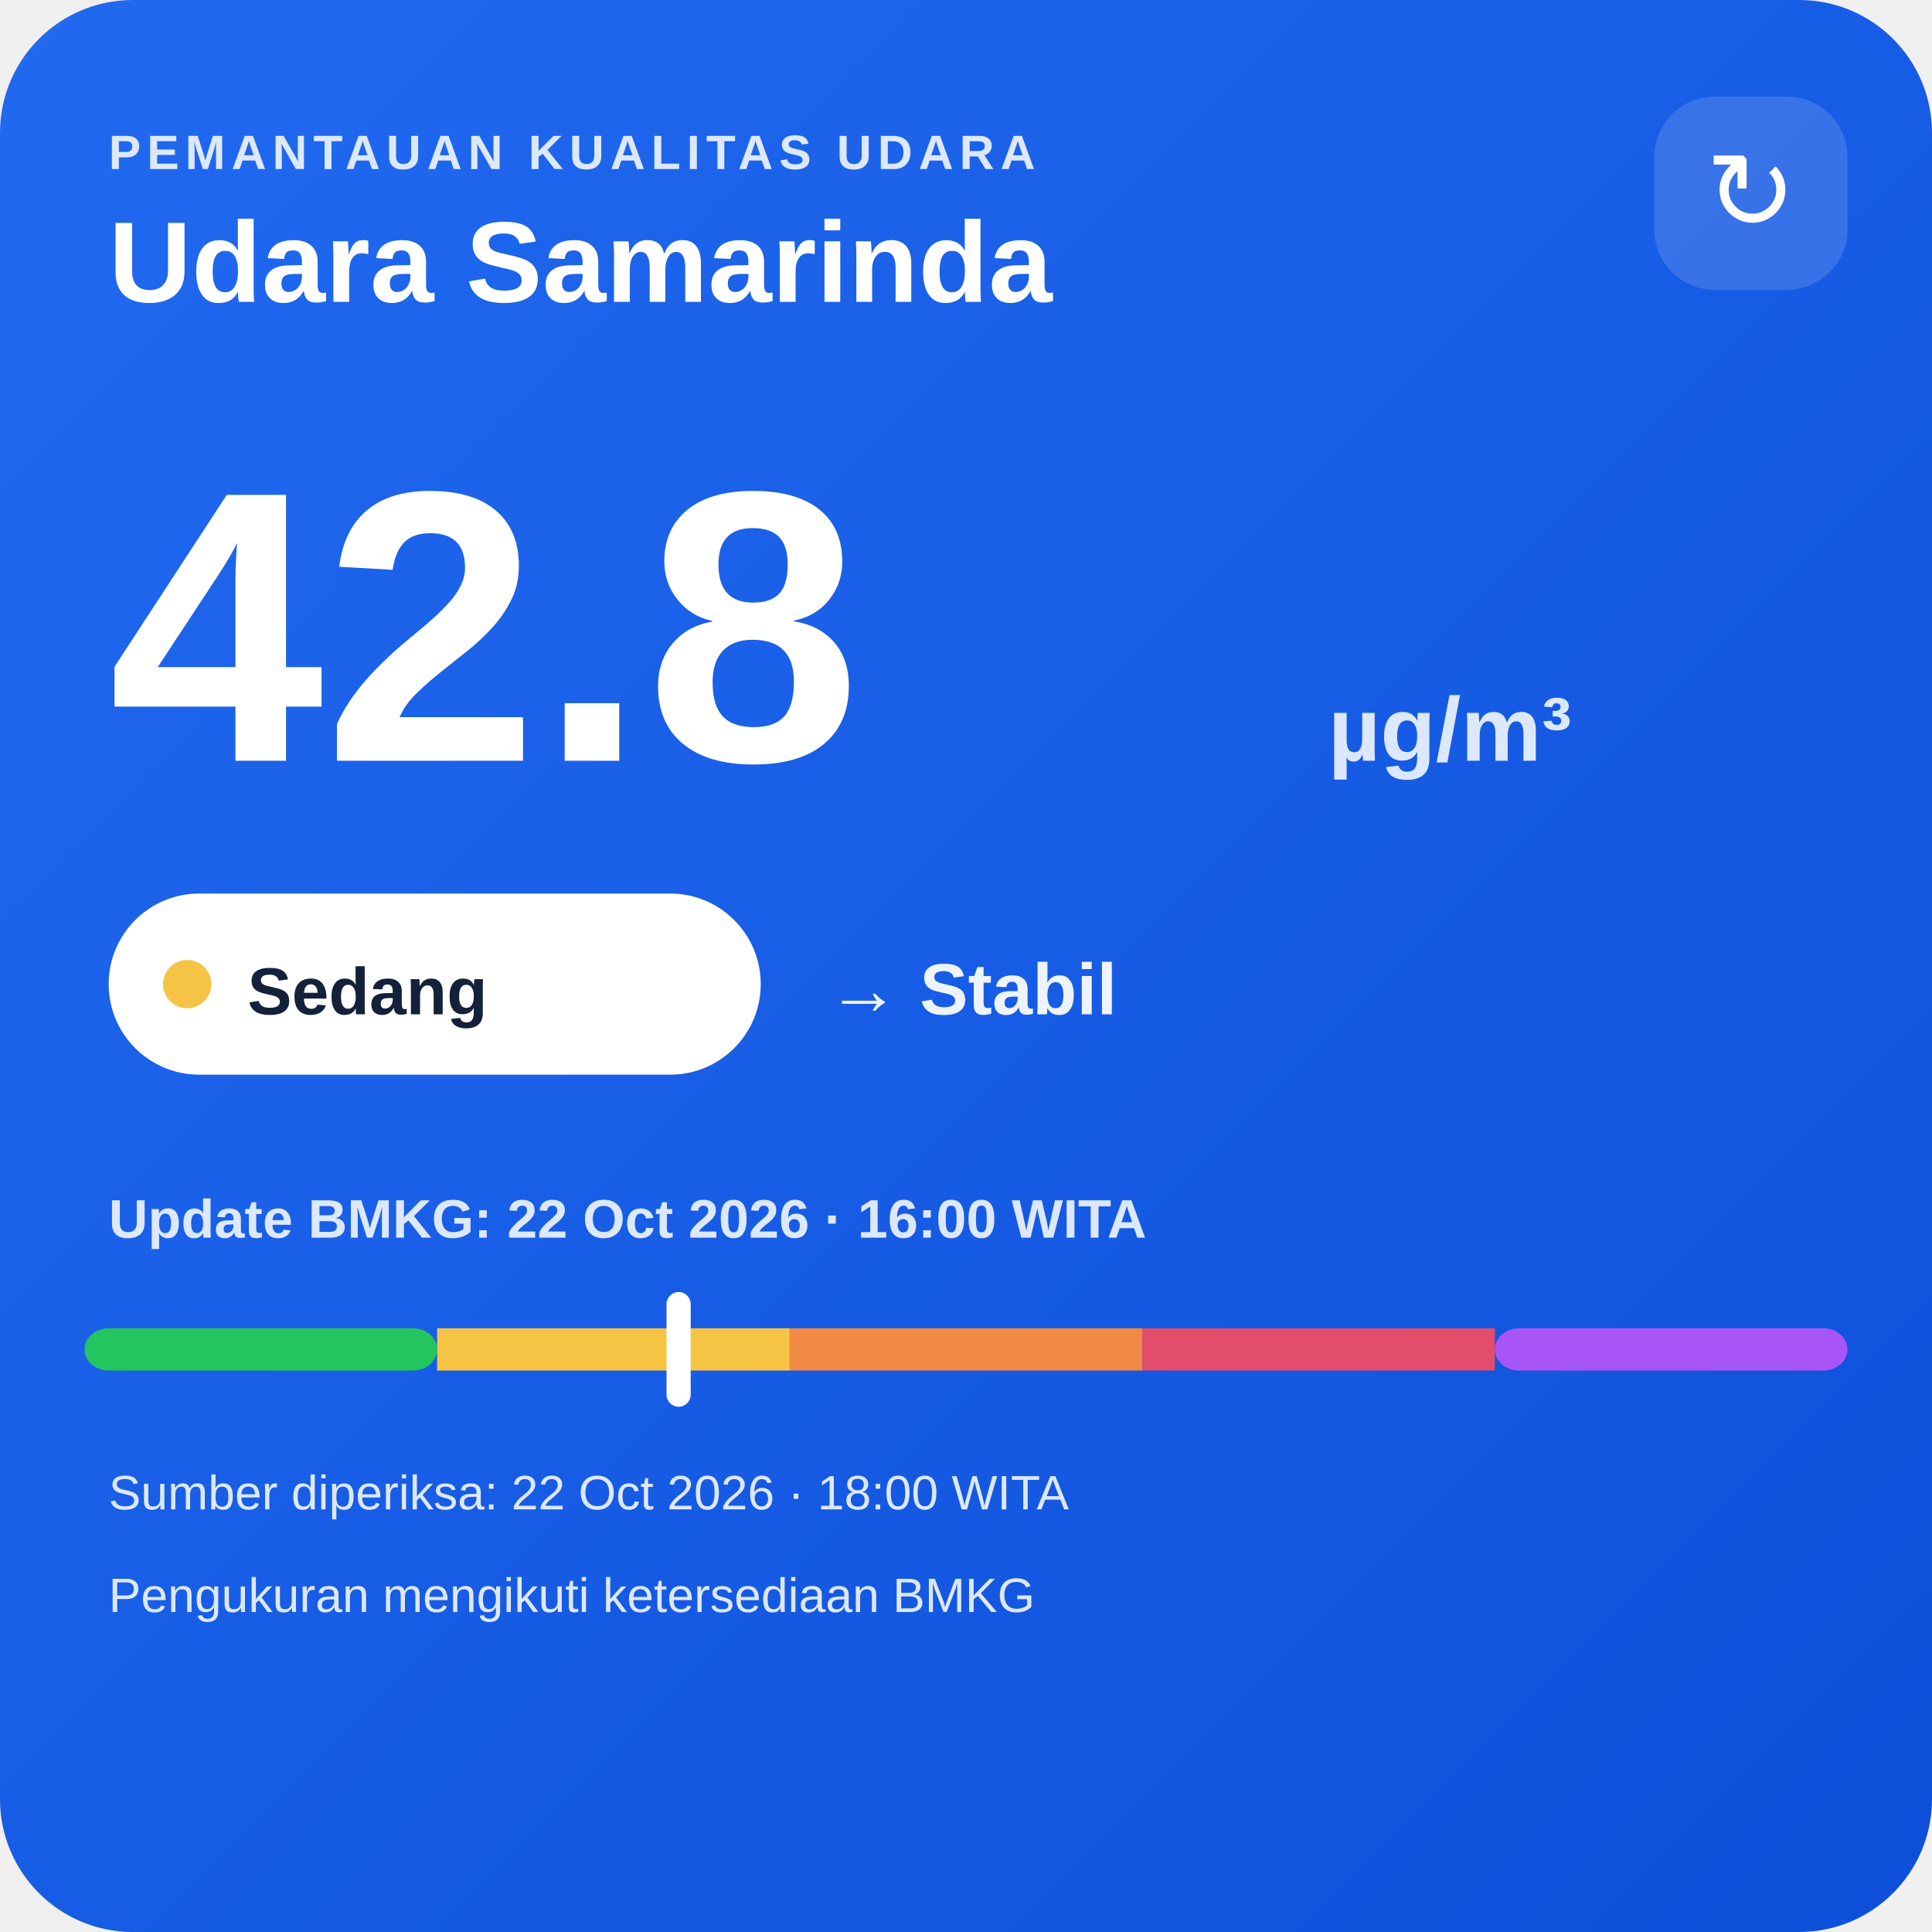
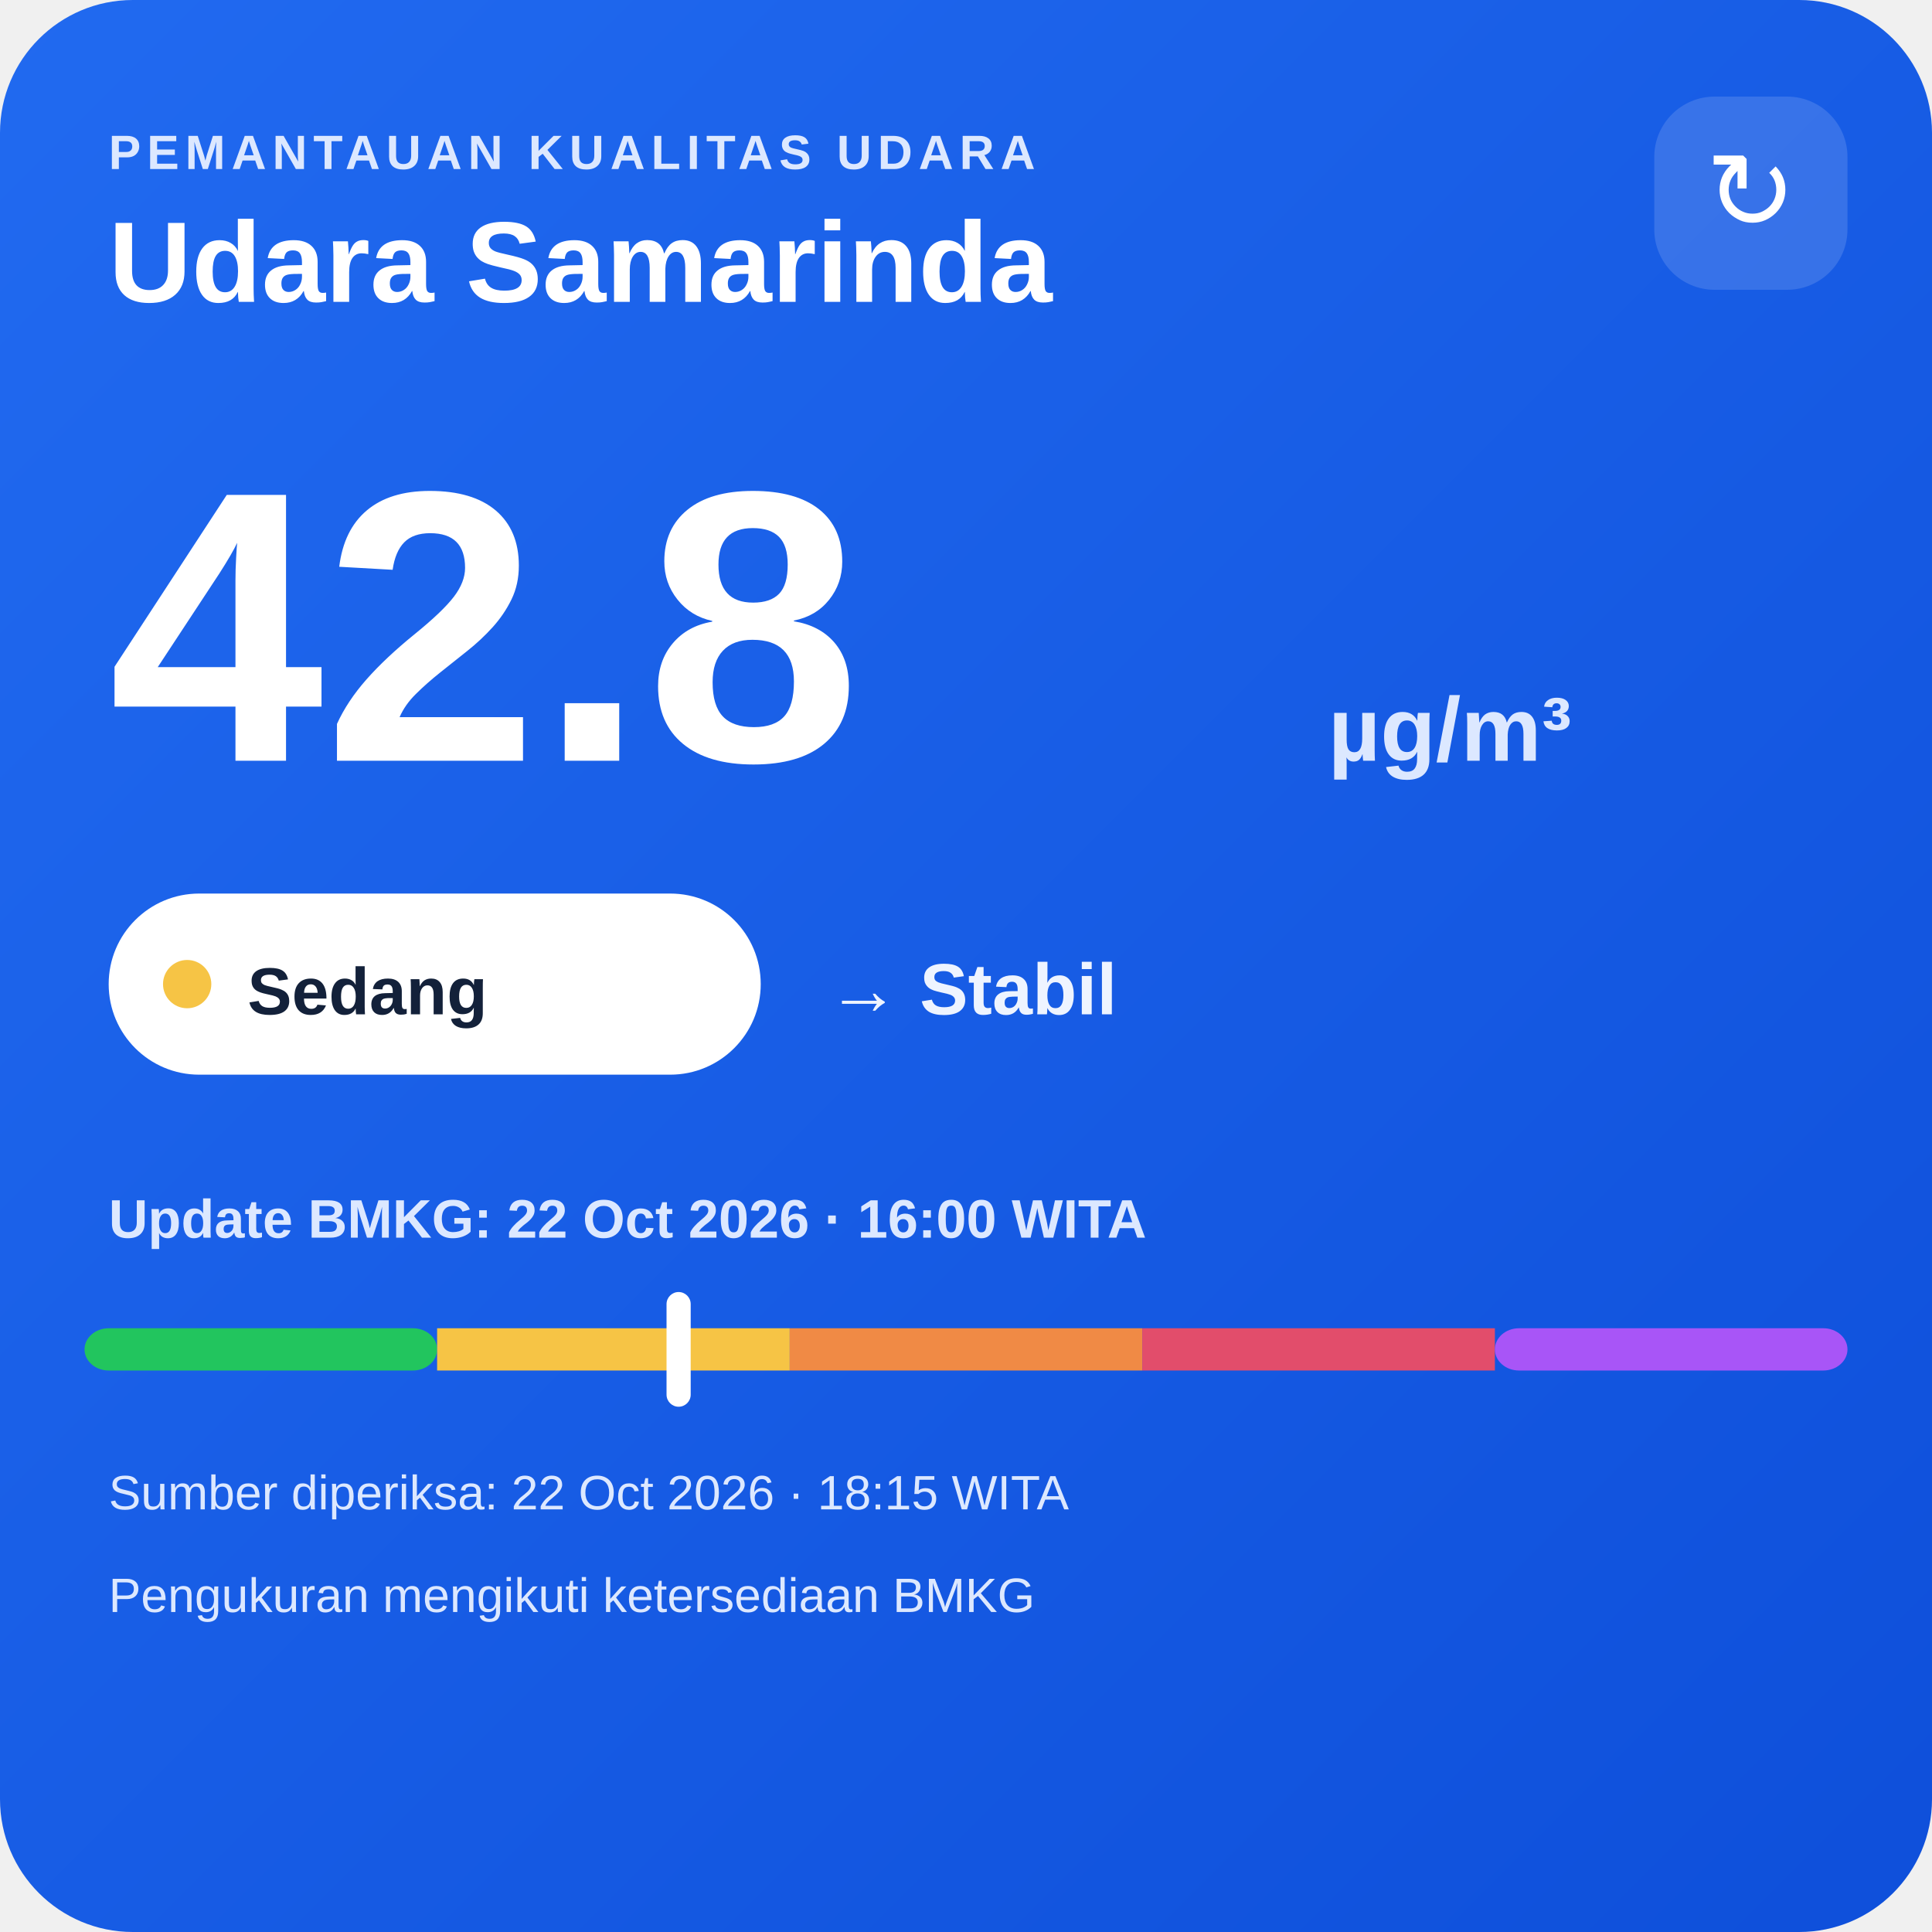
<svg xmlns="http://www.w3.org/2000/svg" width="320" height="320" viewBox="0 0 320 320">
  <defs>
    <linearGradient id="bg" x1="0" y1="0" x2="1" y2="1">
      <stop offset="0" stop-color="#216af0" />
      <stop offset="1" stop-color="#0e4fda" />
    </linearGradient>
  </defs>
  <rect width="320" height="320" rx="22" fill="url(#bg)" />
  <text x="18" y="28" fill="#dce8ff" font-family="Arial,sans-serif" font-size="8" font-weight="700" letter-spacing="1">PEMANTAUAN KUALITAS UDARA</text>
  <text x="18" y="50" fill="#ffffff" font-family="Arial,sans-serif" font-size="19" font-weight="700">Udara Samarinda</text>
  <rect x="274" y="16" width="32" height="32" rx="10" fill="#ffffff" fill-opacity=".14" />
  <text x="290" y="38" text-anchor="middle" fill="#ffffff" font-family="Arial,sans-serif" font-size="18">↻</text>
  <text x="18" y="126" fill="#ffffff" font-family="Arial,sans-serif" font-size="64" font-weight="800">42.8</text>
  <text x="220" y="126" fill="#dce8ff" font-family="Arial,sans-serif" font-size="15" font-weight="700">µg/m³</text>
  <rect x="18" y="148" width="108" height="30" rx="15" fill="#ffffff" />
  <circle cx="31" cy="163" r="4" fill="#f6c445" />
  <text x="41" y="168" fill="#13213a" font-family="Arial,sans-serif" font-size="11" font-weight="700">Sedang</text>
  <text x="137" y="168" fill="#eef4ff" font-family="Arial,sans-serif" font-size="12" font-weight="700">→ Stabil</text>
  <text x="18" y="205" fill="#dce8ff" font-family="Arial,sans-serif" font-size="9" font-weight="700">Update BMKG: 22 Oct 2026 · 16:00 WITA</text>
  <rect x="14" y="220" width="58.4" height="7" rx="4" fill="#22c55e" />
  <rect x="72.4" y="220" width="58.4" height="7" fill="#f6c445" />
  <rect x="130.8" y="220" width="58.4" height="7" fill="#f08a45" />
  <rect x="189.2" y="220" width="58.4" height="7" fill="#e24d6b" />
  <rect x="247.6" y="220" width="58.4" height="7" rx="4" fill="#a855f7" />
  <rect x="110.4" y="214" width="4" height="19" rx="2" fill="#ffffff" />
-   <text x="18" y="250" fill="#dce8ff" font-family="Arial,sans-serif" font-size="8">Sumber diperiksa: 22 Oct 2026 · 18:00 WITA</text>
+   <text x="18" y="250" fill="#dce8ff" font-family="Arial,sans-serif" font-size="8">Sumber diperiksa: 22 Oct 2026 · 18:15 WITA</text>
  <text x="18" y="267" fill="#dce8ff" font-family="Arial,sans-serif" font-size="8">Pengukuran mengikuti ketersediaan BMKG</text>
</svg>
